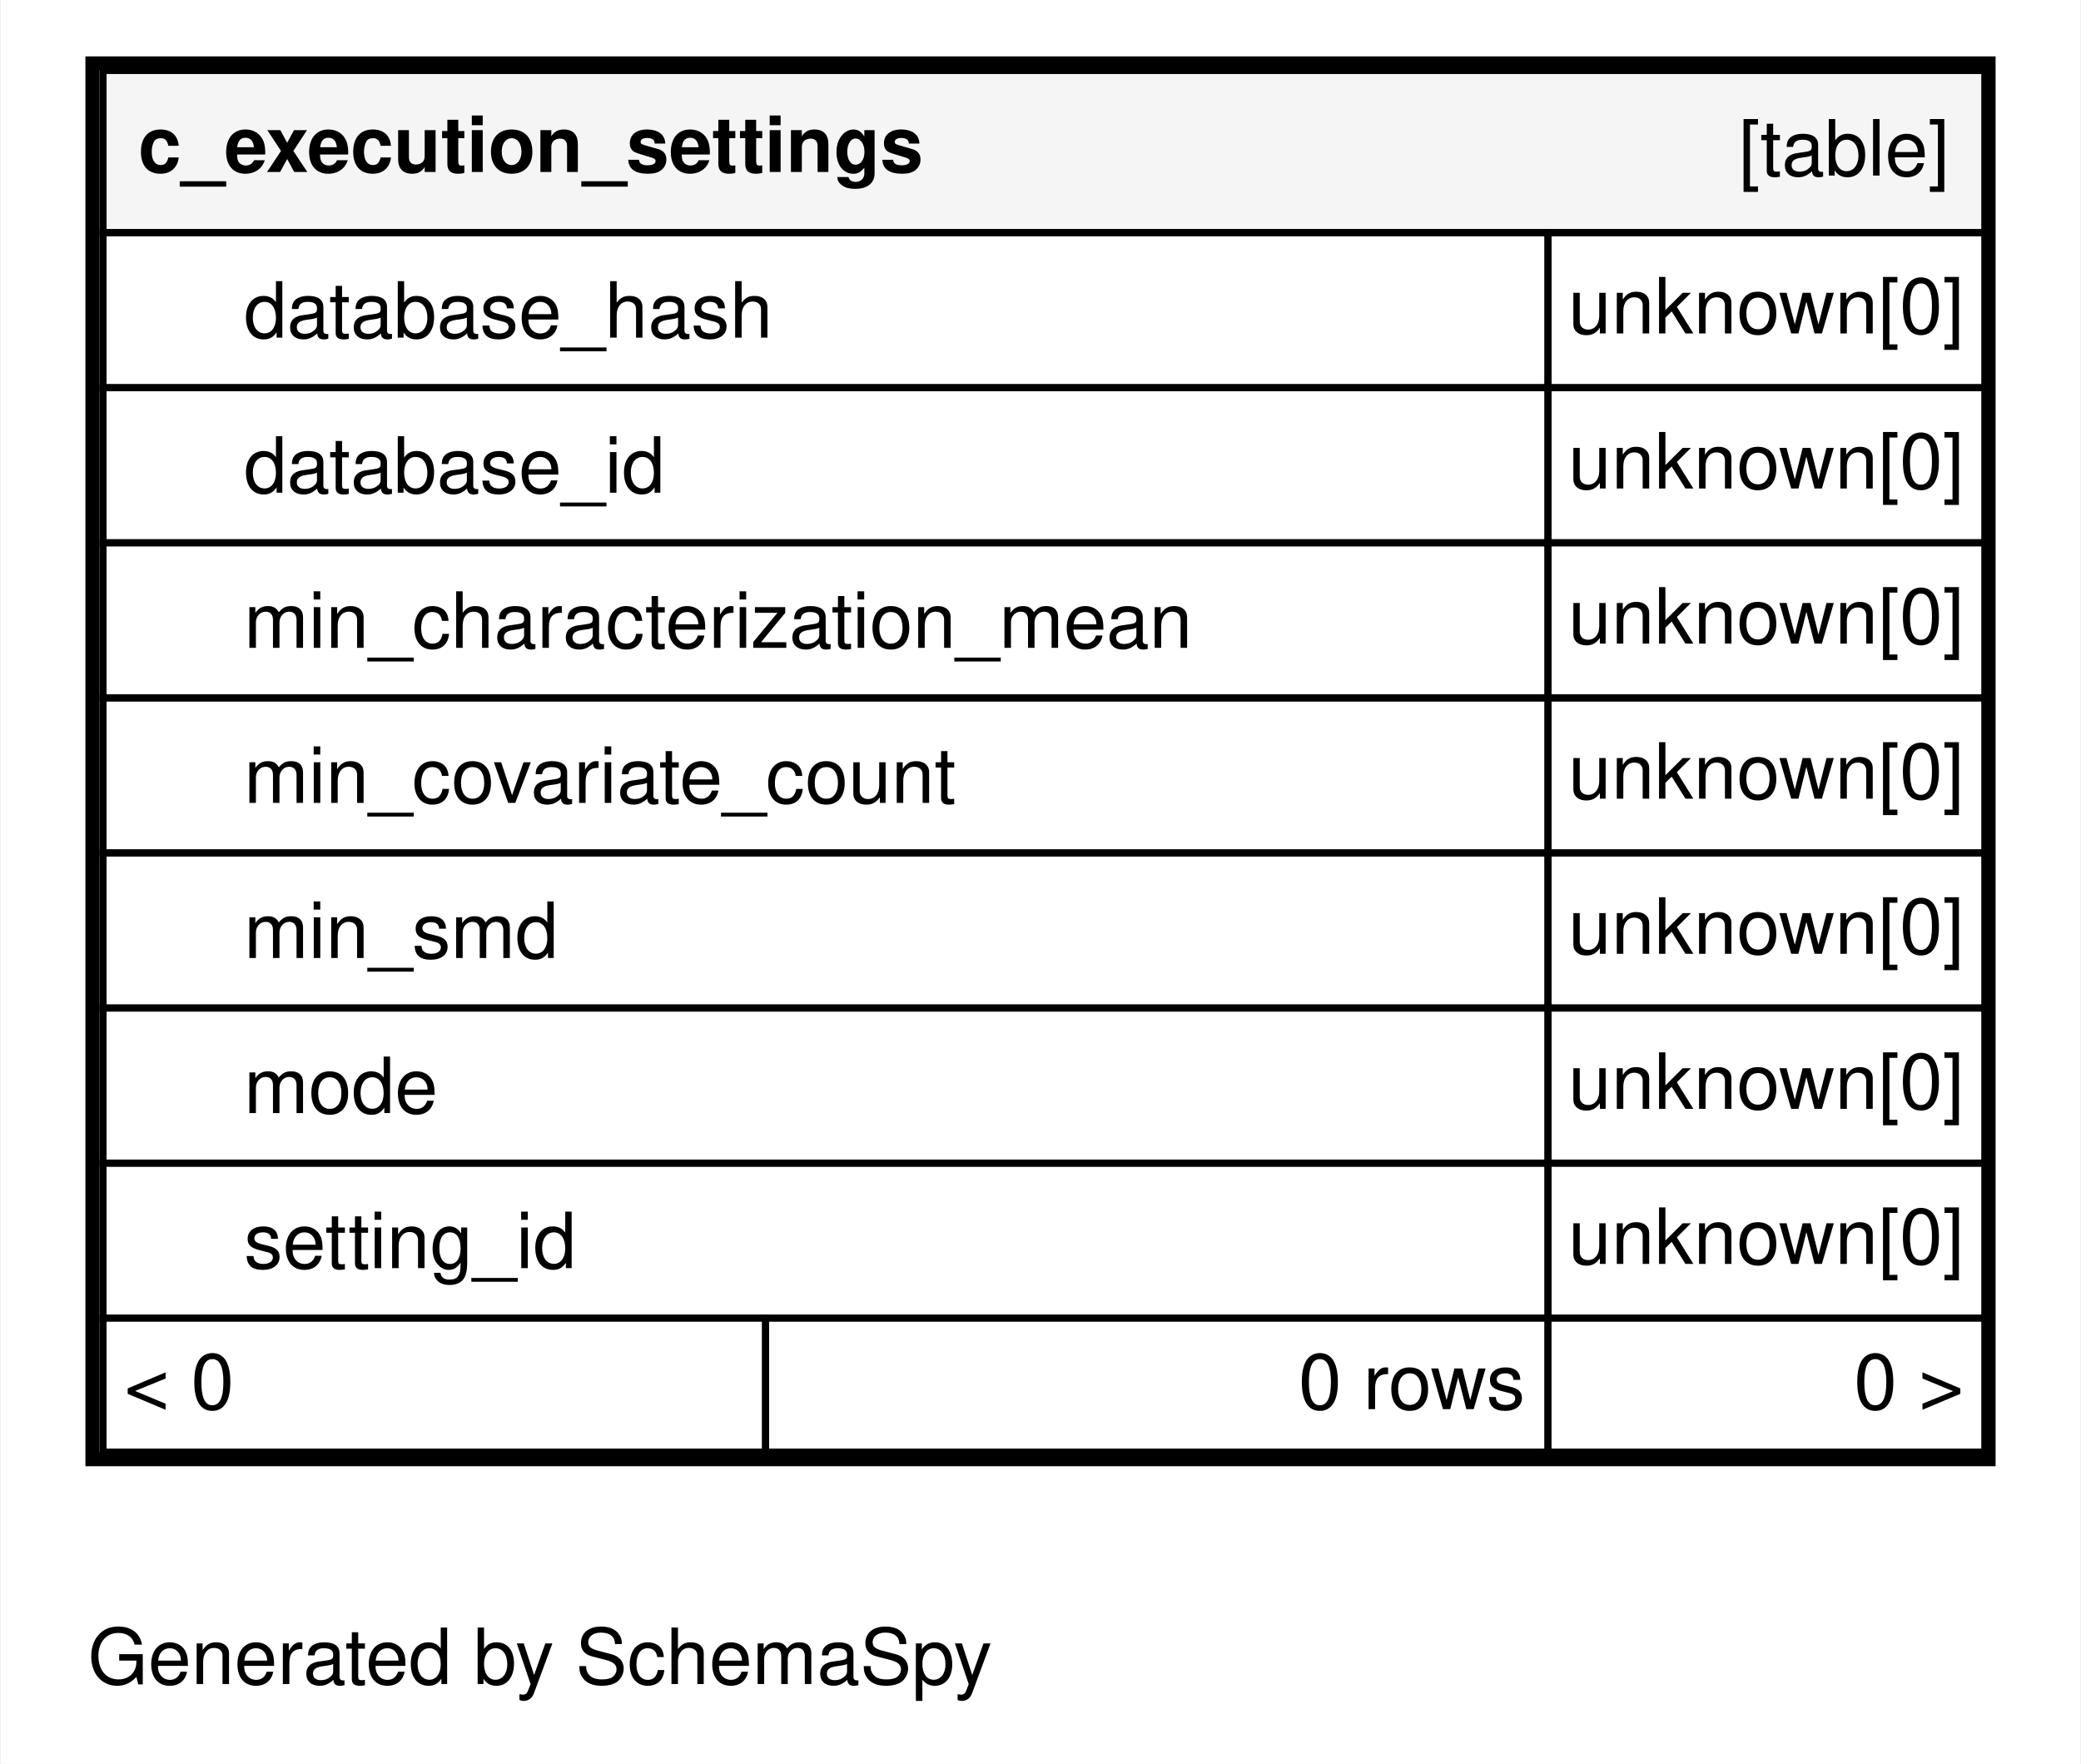
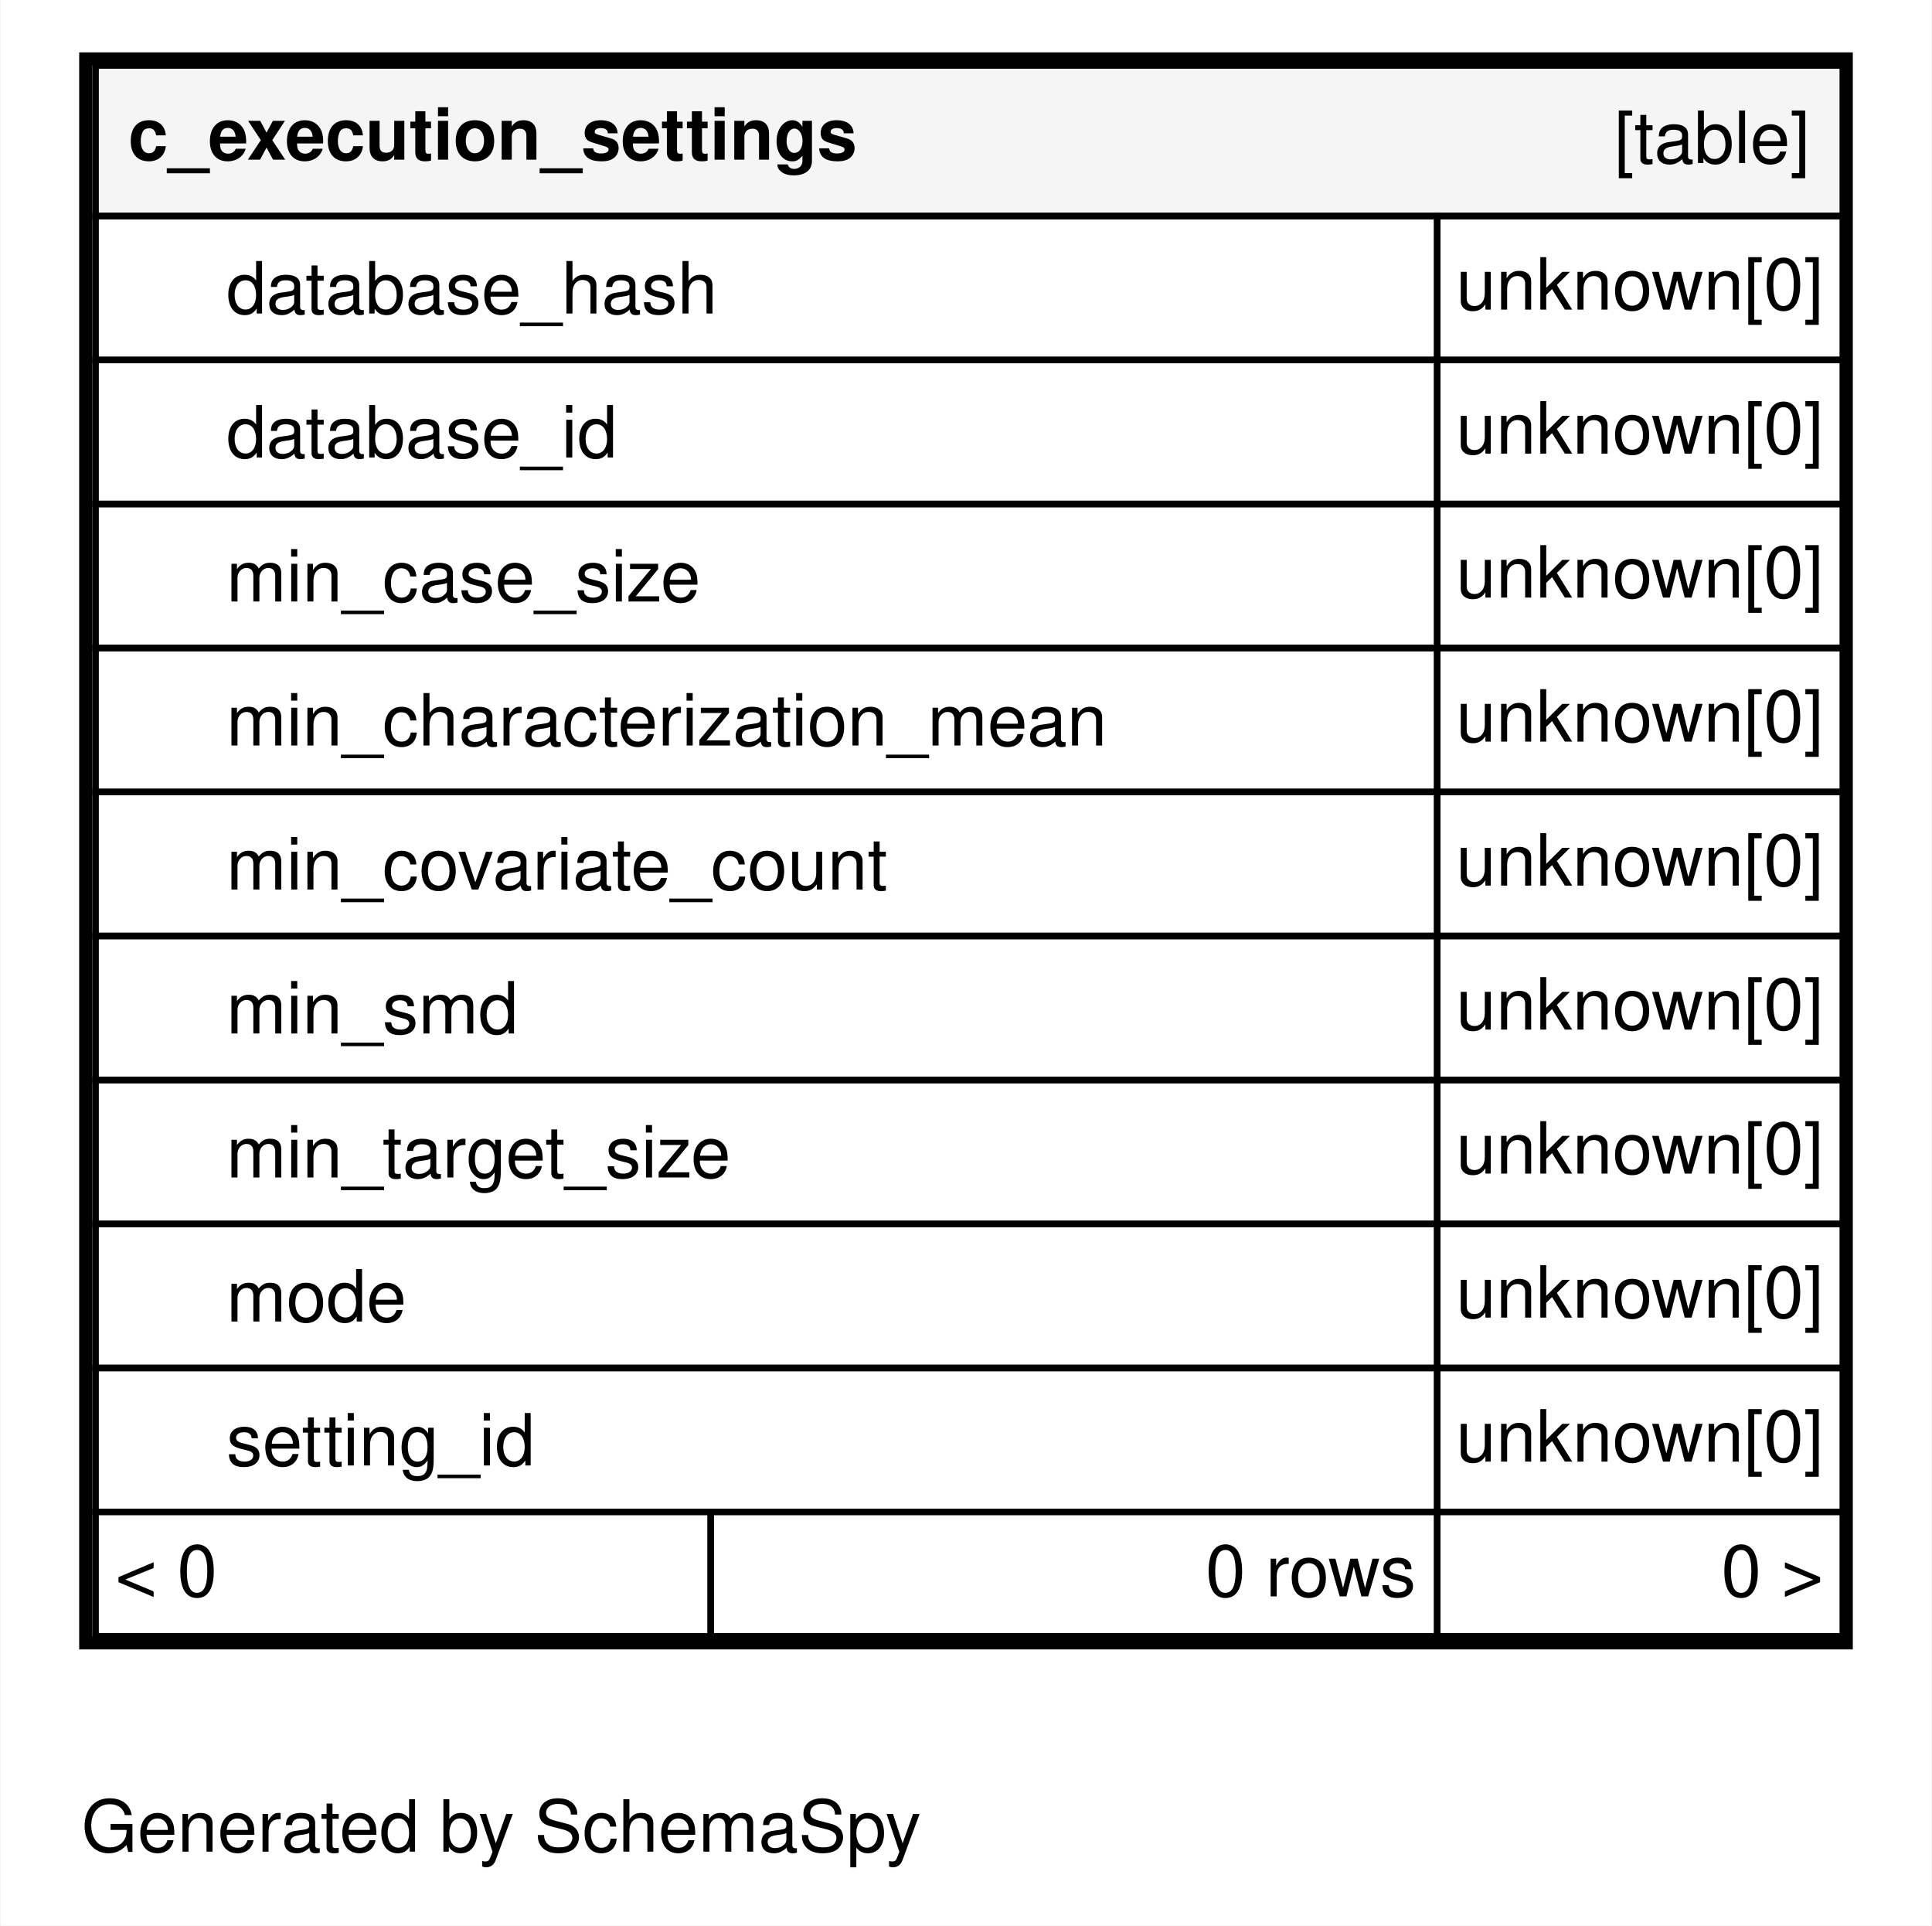
- <svg xmlns="http://www.w3.org/2000/svg" xmlns:xlink="http://www.w3.org/1999/xlink" width="295pt" height="250pt" viewBox="0.00 0.00 295.00 250.20">
-   <g id="graph0" class="graph" transform="scale(1 1) rotate(0) translate(4 246.2)">
-     <polygon fill="#ffffff" stroke="transparent" points="-4,4 -4,-246.2 291,-246.2 291,4 -4,4" />
+ <svg xmlns="http://www.w3.org/2000/svg" xmlns:xlink="http://www.w3.org/1999/xlink" width="295pt" height="294pt" viewBox="0.00 0.00 295.00 294.20">
+   <g id="graph0" class="graph" transform="scale(1 1) rotate(0) translate(4 290.2)">
+     <polygon fill="#ffffff" stroke="transparent" points="-4,4 -4,-290.2 291,-290.2 291,4 -4,4" />
    <text text-anchor="middle" x="72.494" y="-7.3" font-family="Helvetica,sans-Serif" font-size="11.00" fill="#000000">Generated by SchemaSpy</text>
    <g id="node1" class="node">
      <g id="a_node1">
        <a xlink:href="../../tables/c_execution_settings.html" xlink:title="c_execution_settings" target="_top">
-           <polygon fill="#ffffff" stroke="transparent" points="8,-38.2 8,-238.2 279,-238.2 279,-38.2 8,-38.2" />
-           <polygon fill="#f5f5f5" stroke="transparent" points="10.5,-213.2 10.5,-236.2 277.5,-236.2 277.5,-213.2 10.5,-213.2" />
-           <polygon fill="none" stroke="#000000" points="10.5,-213.2 10.5,-236.2 277.5,-236.2 277.5,-213.2 10.5,-213.2" />
-           <text text-anchor="start" x="15.5" y="-221.8" font-family="Helvetica,sans-Serif" font-weight="bold" font-size="11.00" fill="#000000">c_execution_settings</text>
-           <text text-anchor="start" x="242.544" y="-221.3" font-family="Helvetica,sans-Serif" font-size="11.00" fill="#000000">[table]</text>
+           <polygon fill="#ffffff" stroke="transparent" points="8,-38.2 8,-282.2 279,-282.2 279,-38.2 8,-38.2" />
+           <polygon fill="#f5f5f5" stroke="transparent" points="10.5,-257.2 10.5,-280.2 277.5,-280.2 277.5,-257.2 10.5,-257.2" />
+           <polygon fill="none" stroke="#000000" points="10.5,-257.2 10.5,-280.2 277.5,-280.2 277.5,-257.2 10.5,-257.2" />
+           <text text-anchor="start" x="15.5" y="-265.8" font-family="Helvetica,sans-Serif" font-weight="bold" font-size="11.00" fill="#000000">c_execution_settings</text>
+           <text text-anchor="start" x="242.544" y="-265.3" font-family="Helvetica,sans-Serif" font-size="11.00" fill="#000000">[table]</text>
+           <polygon fill="none" stroke="#000000" points="10.5,-235.2 10.5,-257.2 215.5,-257.2 215.5,-235.2 10.5,-235.2" />
+           <text text-anchor="start" x="30.5" y="-242.3" font-family="Helvetica,sans-Serif" font-size="11.00" fill="#000000">database_hash</text>
+           <polygon fill="none" stroke="#000000" points="215.5,-235.2 215.5,-257.2 277.5,-257.2 277.5,-235.2 215.5,-235.2" />
+           <text text-anchor="start" x="218.378" y="-242.9" font-family="Helvetica,sans-Serif" font-size="11.00" fill="#000000">unknown[0]</text>
+           <polygon fill="none" stroke="#000000" points="10.5,-213.2 10.5,-235.2 215.5,-235.2 215.5,-213.2 10.5,-213.2" />
+           <text text-anchor="start" x="30.5" y="-220.3" font-family="Helvetica,sans-Serif" font-size="11.00" fill="#000000">database_id</text>
+           <polygon fill="none" stroke="#000000" points="215.5,-213.2 215.5,-235.2 277.5,-235.2 277.5,-213.2 215.5,-213.2" />
+           <text text-anchor="start" x="218.378" y="-220.9" font-family="Helvetica,sans-Serif" font-size="11.00" fill="#000000">unknown[0]</text>
          <polygon fill="none" stroke="#000000" points="10.5,-191.2 10.5,-213.2 215.5,-213.2 215.5,-191.2 10.5,-191.2" />
-           <text text-anchor="start" x="30.5" y="-198.3" font-family="Helvetica,sans-Serif" font-size="11.00" fill="#000000">database_hash</text>
+           <text text-anchor="start" x="30.5" y="-198.3" font-family="Helvetica,sans-Serif" font-size="11.00" fill="#000000">min_case_size</text>
          <polygon fill="none" stroke="#000000" points="215.5,-191.2 215.5,-213.2 277.5,-213.2 277.5,-191.2 215.5,-191.2" />
          <text text-anchor="start" x="218.378" y="-198.9" font-family="Helvetica,sans-Serif" font-size="11.00" fill="#000000">unknown[0]</text>
          <polygon fill="none" stroke="#000000" points="10.5,-169.2 10.5,-191.2 215.5,-191.2 215.5,-169.2 10.5,-169.2" />
-           <text text-anchor="start" x="30.5" y="-176.3" font-family="Helvetica,sans-Serif" font-size="11.00" fill="#000000">database_id</text>
+           <text text-anchor="start" x="30.5" y="-176.3" font-family="Helvetica,sans-Serif" font-size="11.00" fill="#000000">min_characterization_mean</text>
          <polygon fill="none" stroke="#000000" points="215.5,-169.2 215.5,-191.2 277.5,-191.2 277.5,-169.2 215.5,-169.2" />
          <text text-anchor="start" x="218.378" y="-176.9" font-family="Helvetica,sans-Serif" font-size="11.00" fill="#000000">unknown[0]</text>
          <polygon fill="none" stroke="#000000" points="10.5,-147.2 10.5,-169.2 215.5,-169.2 215.5,-147.2 10.5,-147.2" />
-           <text text-anchor="start" x="30.5" y="-154.3" font-family="Helvetica,sans-Serif" font-size="11.00" fill="#000000">min_characterization_mean</text>
+           <text text-anchor="start" x="30.5" y="-154.3" font-family="Helvetica,sans-Serif" font-size="11.00" fill="#000000">min_covariate_count</text>
          <polygon fill="none" stroke="#000000" points="215.5,-147.2 215.5,-169.2 277.5,-169.2 277.5,-147.2 215.5,-147.2" />
          <text text-anchor="start" x="218.378" y="-154.9" font-family="Helvetica,sans-Serif" font-size="11.00" fill="#000000">unknown[0]</text>
          <polygon fill="none" stroke="#000000" points="10.5,-125.2 10.5,-147.2 215.5,-147.2 215.5,-125.2 10.5,-125.2" />
-           <text text-anchor="start" x="30.5" y="-132.3" font-family="Helvetica,sans-Serif" font-size="11.00" fill="#000000">min_covariate_count</text>
+           <text text-anchor="start" x="30.5" y="-132.3" font-family="Helvetica,sans-Serif" font-size="11.00" fill="#000000">min_smd</text>
          <polygon fill="none" stroke="#000000" points="215.5,-125.2 215.5,-147.2 277.5,-147.2 277.5,-125.2 215.5,-125.2" />
          <text text-anchor="start" x="218.378" y="-132.9" font-family="Helvetica,sans-Serif" font-size="11.00" fill="#000000">unknown[0]</text>
          <polygon fill="none" stroke="#000000" points="10.5,-103.2 10.5,-125.2 215.5,-125.2 215.5,-103.2 10.5,-103.2" />
-           <text text-anchor="start" x="30.5" y="-110.3" font-family="Helvetica,sans-Serif" font-size="11.00" fill="#000000">min_smd</text>
+           <text text-anchor="start" x="30.5" y="-110.3" font-family="Helvetica,sans-Serif" font-size="11.00" fill="#000000">min_target_size</text>
          <polygon fill="none" stroke="#000000" points="215.5,-103.2 215.5,-125.2 277.5,-125.2 277.5,-103.2 215.5,-103.2" />
          <text text-anchor="start" x="218.378" y="-110.9" font-family="Helvetica,sans-Serif" font-size="11.00" fill="#000000">unknown[0]</text>
          <polygon fill="none" stroke="#000000" points="10.5,-81.2 10.5,-103.2 215.5,-103.2 215.5,-81.2 10.5,-81.2" />
          <text text-anchor="start" x="30.5" y="-88.3" font-family="Helvetica,sans-Serif" font-size="11.00" fill="#000000">mode</text>
          <polygon fill="none" stroke="#000000" points="215.5,-81.2 215.5,-103.2 277.5,-103.2 277.5,-81.2 215.5,-81.2" />
          <text text-anchor="start" x="218.378" y="-88.9" font-family="Helvetica,sans-Serif" font-size="11.00" fill="#000000">unknown[0]</text>
          <polygon fill="none" stroke="#000000" points="10.5,-59.2 10.5,-81.2 215.5,-81.2 215.5,-59.2 10.5,-59.2" />
          <text text-anchor="start" x="30.5" y="-66.3" font-family="Helvetica,sans-Serif" font-size="11.00" fill="#000000">setting_id</text>
          <polygon fill="none" stroke="#000000" points="215.5,-59.2 215.5,-81.2 277.5,-81.2 277.5,-59.2 215.5,-59.2" />
          <text text-anchor="start" x="218.378" y="-66.9" font-family="Helvetica,sans-Serif" font-size="11.00" fill="#000000">unknown[0]</text>
          <polygon fill="#ffffff" stroke="transparent" points="10.5,-40.2 10.5,-59.2 104.5,-59.2 104.5,-40.2 10.5,-40.2" />
          <polygon fill="none" stroke="#000000" points="10.5,-40.2 10.5,-59.2 104.5,-59.2 104.5,-40.2 10.5,-40.2" />
          <text text-anchor="start" x="13.5" y="-46.3" font-family="Helvetica,sans-Serif" font-size="11.00" fill="#000000">&lt; 0</text>
          <polygon fill="#ffffff" stroke="transparent" points="104.5,-40.2 104.5,-59.2 215.5,-59.2 215.5,-40.2 104.5,-40.2" />
          <polygon fill="none" stroke="#000000" points="104.5,-40.2 104.5,-59.2 215.5,-59.2 215.5,-40.2 104.5,-40.2" />
          <text text-anchor="start" x="180.111" y="-46.3" font-family="Helvetica,sans-Serif" font-size="11.00" fill="#000000">0 rows</text>
          <polygon fill="#ffffff" stroke="transparent" points="215.5,-40.2 215.5,-59.2 277.5,-59.2 277.5,-40.2 215.5,-40.2" />
          <polygon fill="none" stroke="#000000" points="215.5,-40.2 215.5,-59.2 277.5,-59.2 277.5,-40.2 215.5,-40.2" />
          <text text-anchor="start" x="258.905" y="-46.3" font-family="Helvetica,sans-Serif" font-size="11.00" fill="#000000">0 &gt;</text>
-           <polygon fill="none" stroke="#000000" stroke-width="2" points="9,-39.2 9,-237.2 278,-237.2 278,-39.2 9,-39.2" />
+           <polygon fill="none" stroke="#000000" stroke-width="2" points="9,-39.2 9,-281.2 278,-281.2 278,-39.2 9,-39.2" />
        </a>
      </g>
    </g>
  </g>
</svg>
